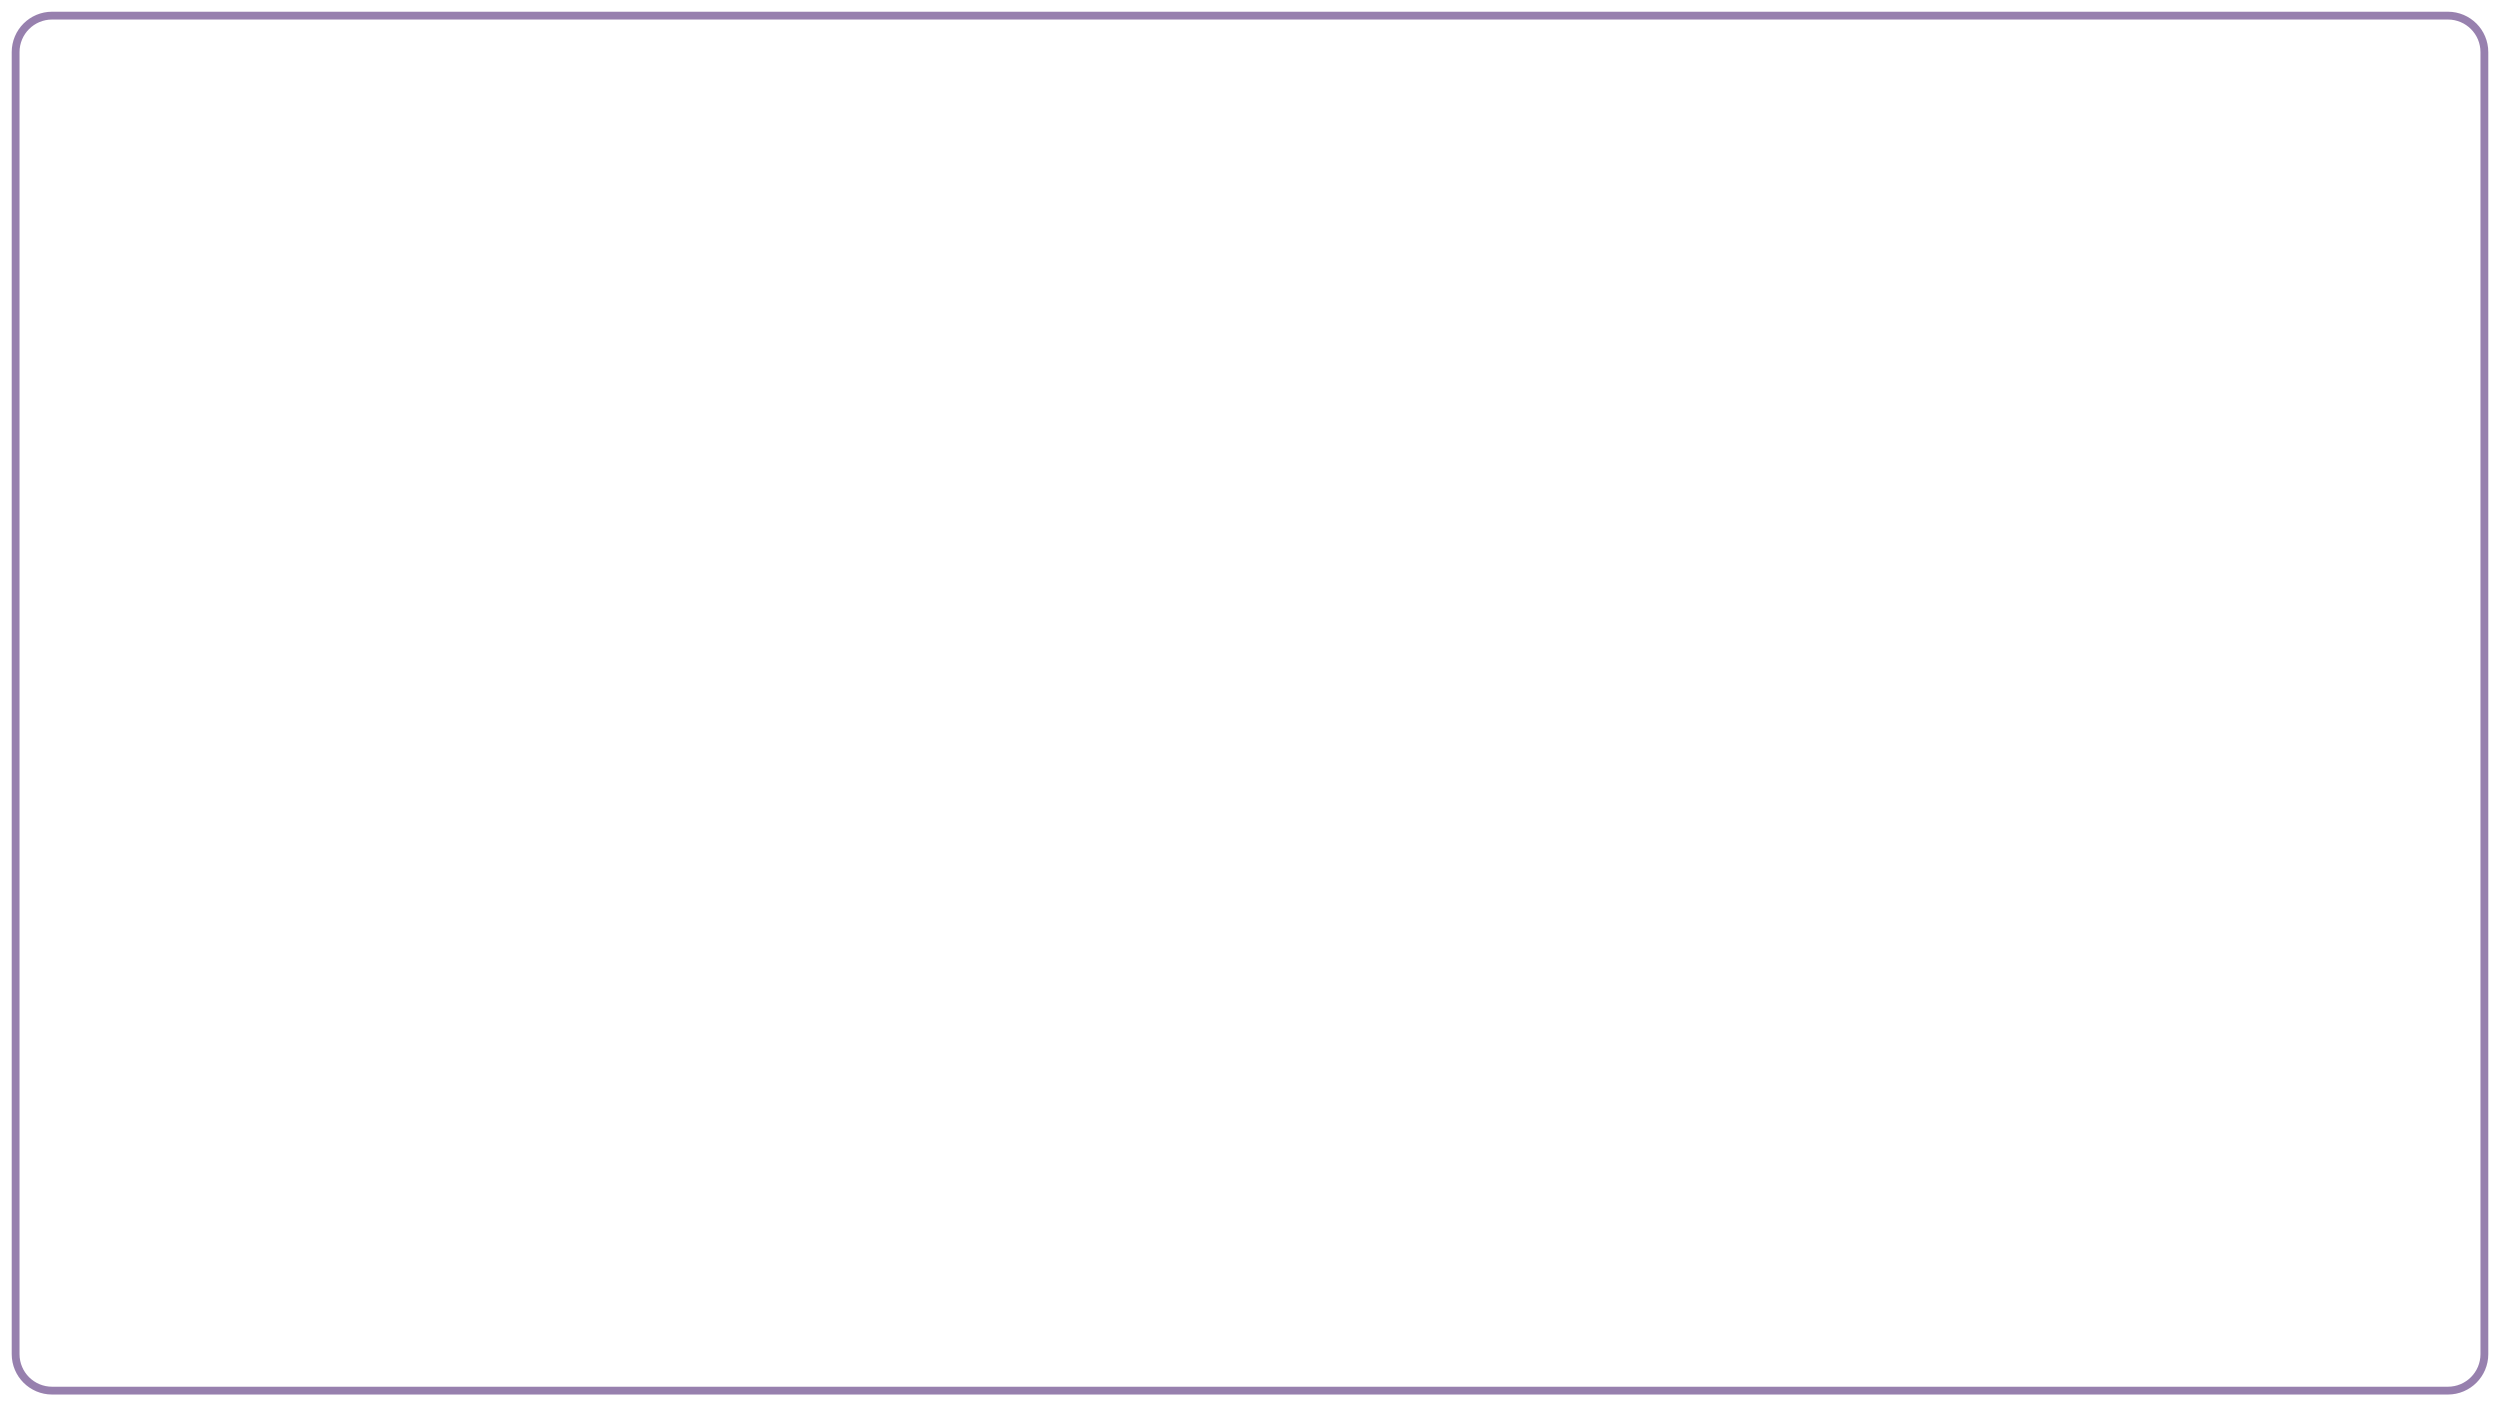
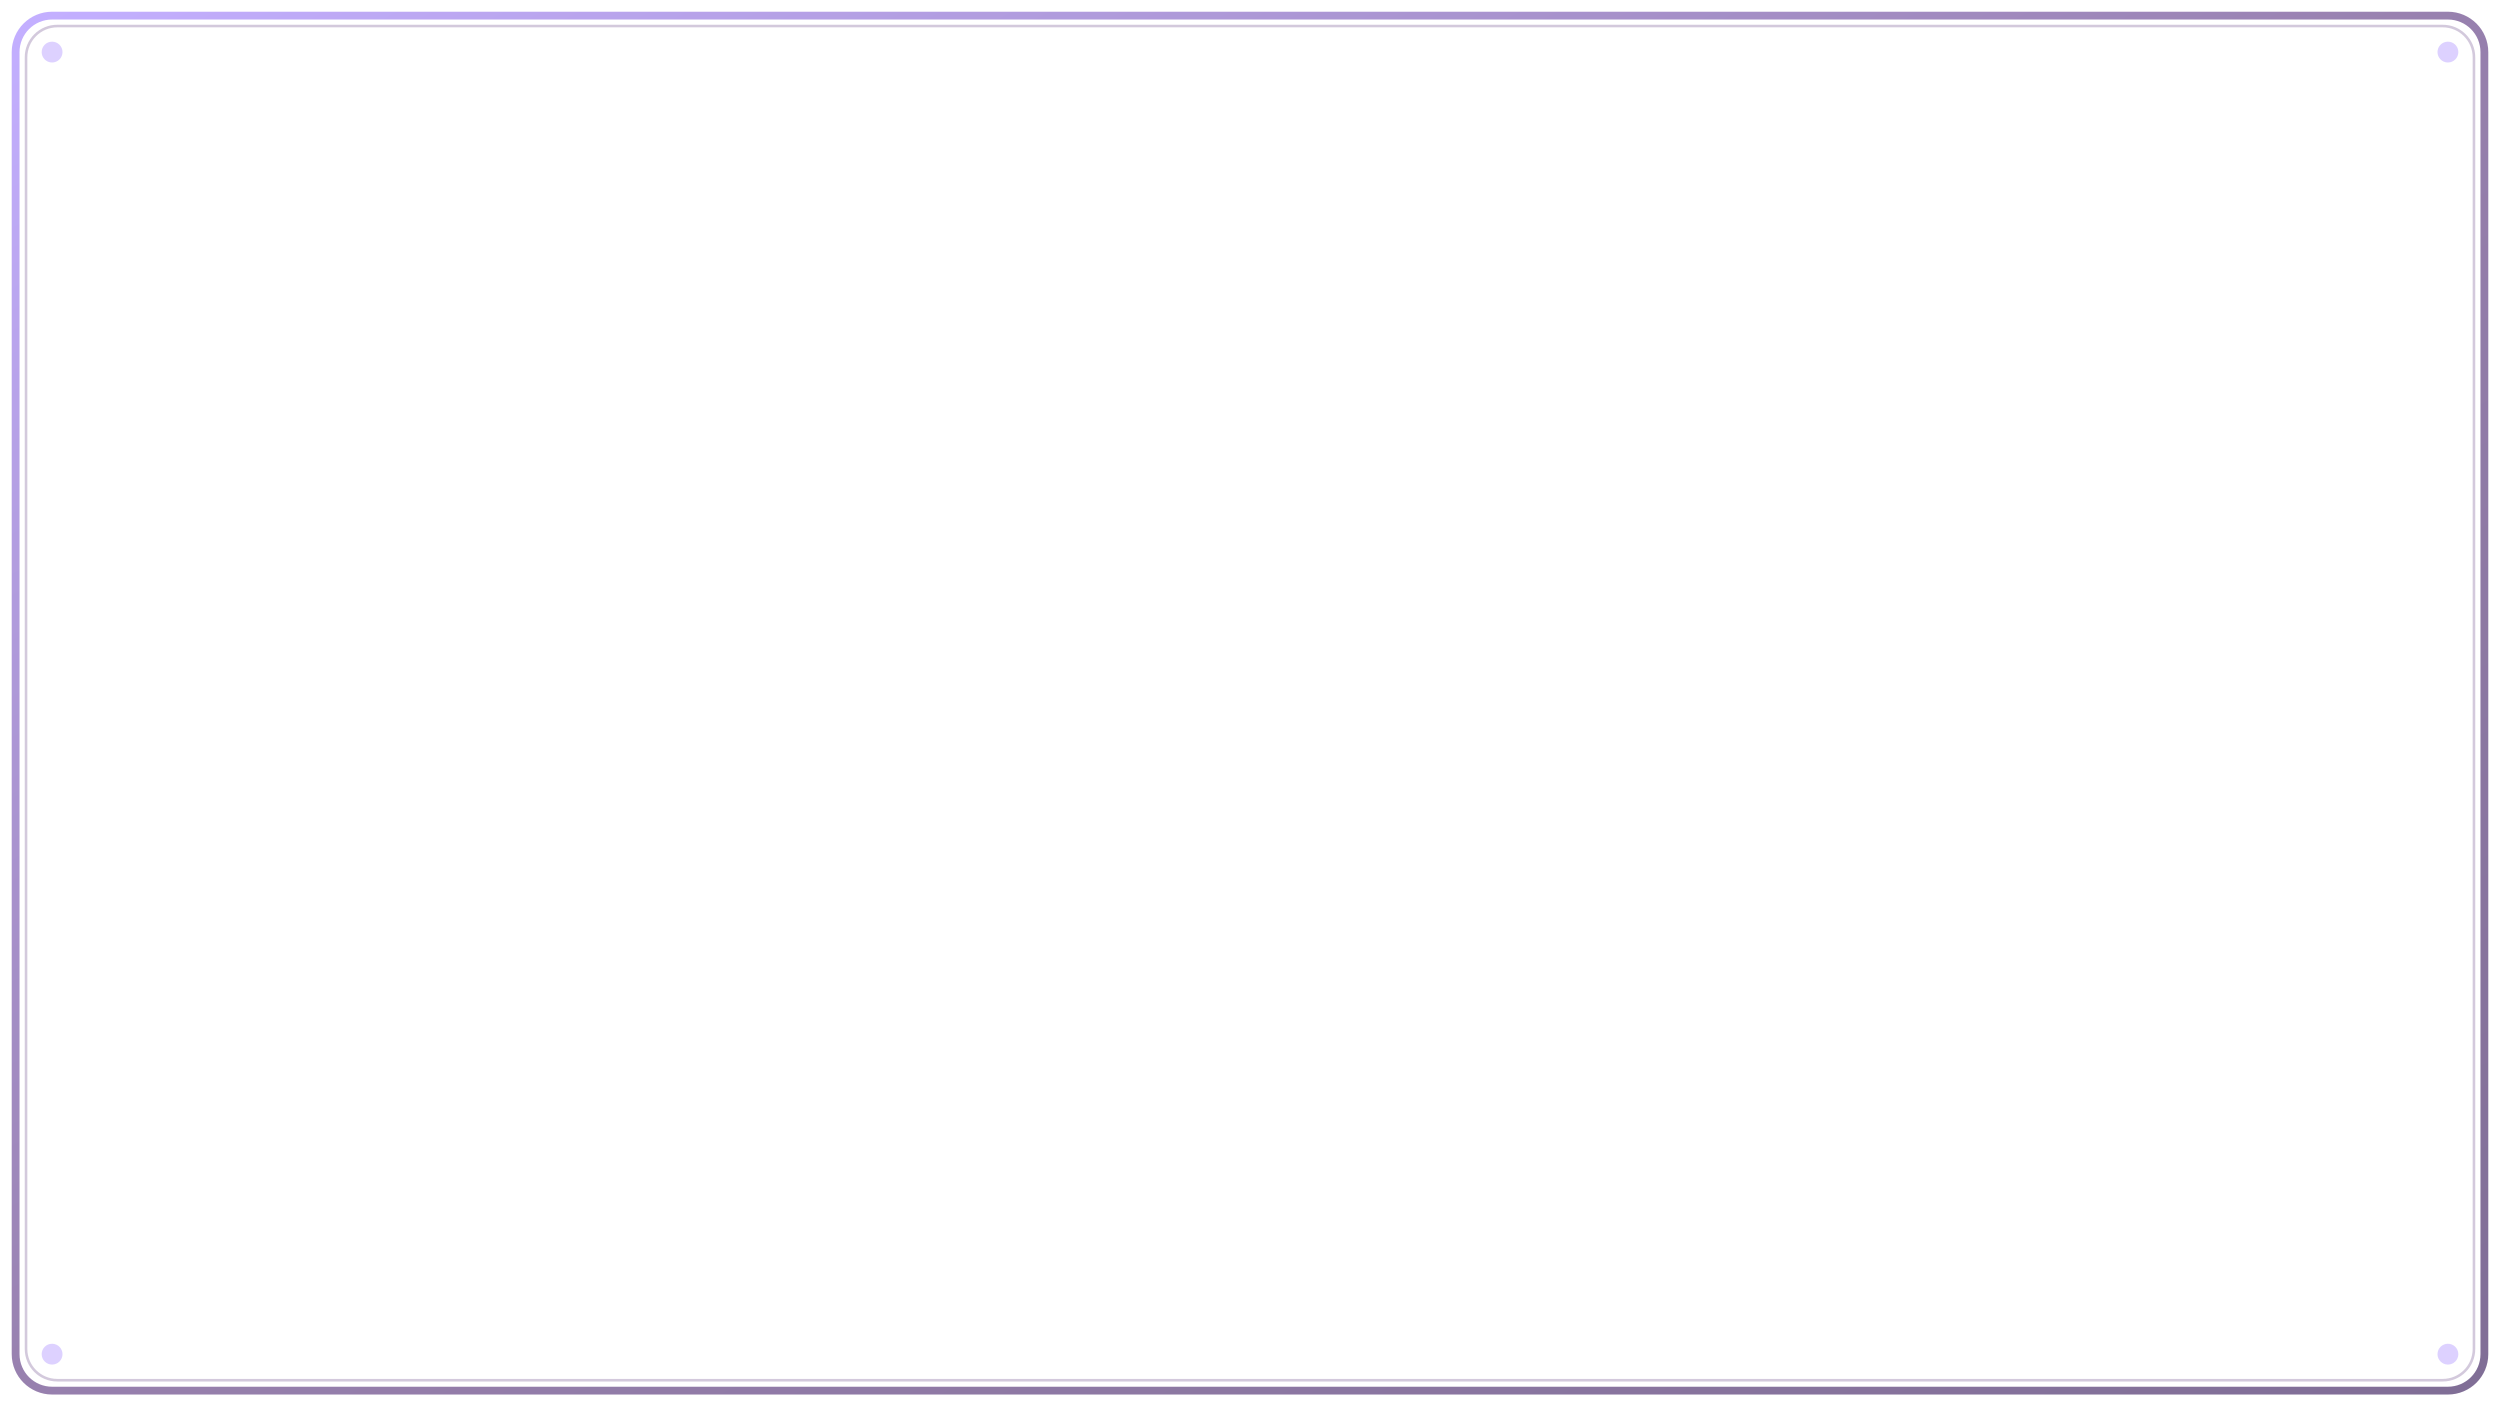
- <svg xmlns="http://www.w3.org/2000/svg" viewBox="0 0 1920 1080">
-   <rect x="12" y="12" width="1896" height="1056" rx="28" fill="none" stroke="#6b4a8b" stroke-width="6" opacity="0.7" />
+ <svg xmlns="http://www.w3.org/2000/svg" width="1920" height="1080" viewBox="0 0 1920 1080">
+   <defs>
+     <linearGradient id="sfg" x1="0" y1="0" x2="1" y2="1">
+       <stop offset="0%" stop-color="#a98dff" />
+       <stop offset="50%" stop-color="#6b4a8b" />
+       <stop offset="100%" stop-color="#4a306a" />
+     </linearGradient>
+   </defs>
+   <rect x="12" y="12" width="1896" height="1056" rx="28" fill="none" stroke="url(#sfg)" stroke-width="6" opacity="0.7" />
+   <rect x="20" y="20" width="1880" height="1040" rx="24" fill="none" stroke="#6b4a8b" stroke-width="2" opacity="0.3" />
+   <circle cx="40" cy="40" r="8" fill="#a98dff" opacity="0.4" />
+   <circle cx="1880" cy="40" r="8" fill="#a98dff" opacity="0.4" />
+   <circle cx="40" cy="1040" r="8" fill="#a98dff" opacity="0.4" />
+   <circle cx="1880" cy="1040" r="8" fill="#a98dff" opacity="0.4" />
</svg>
